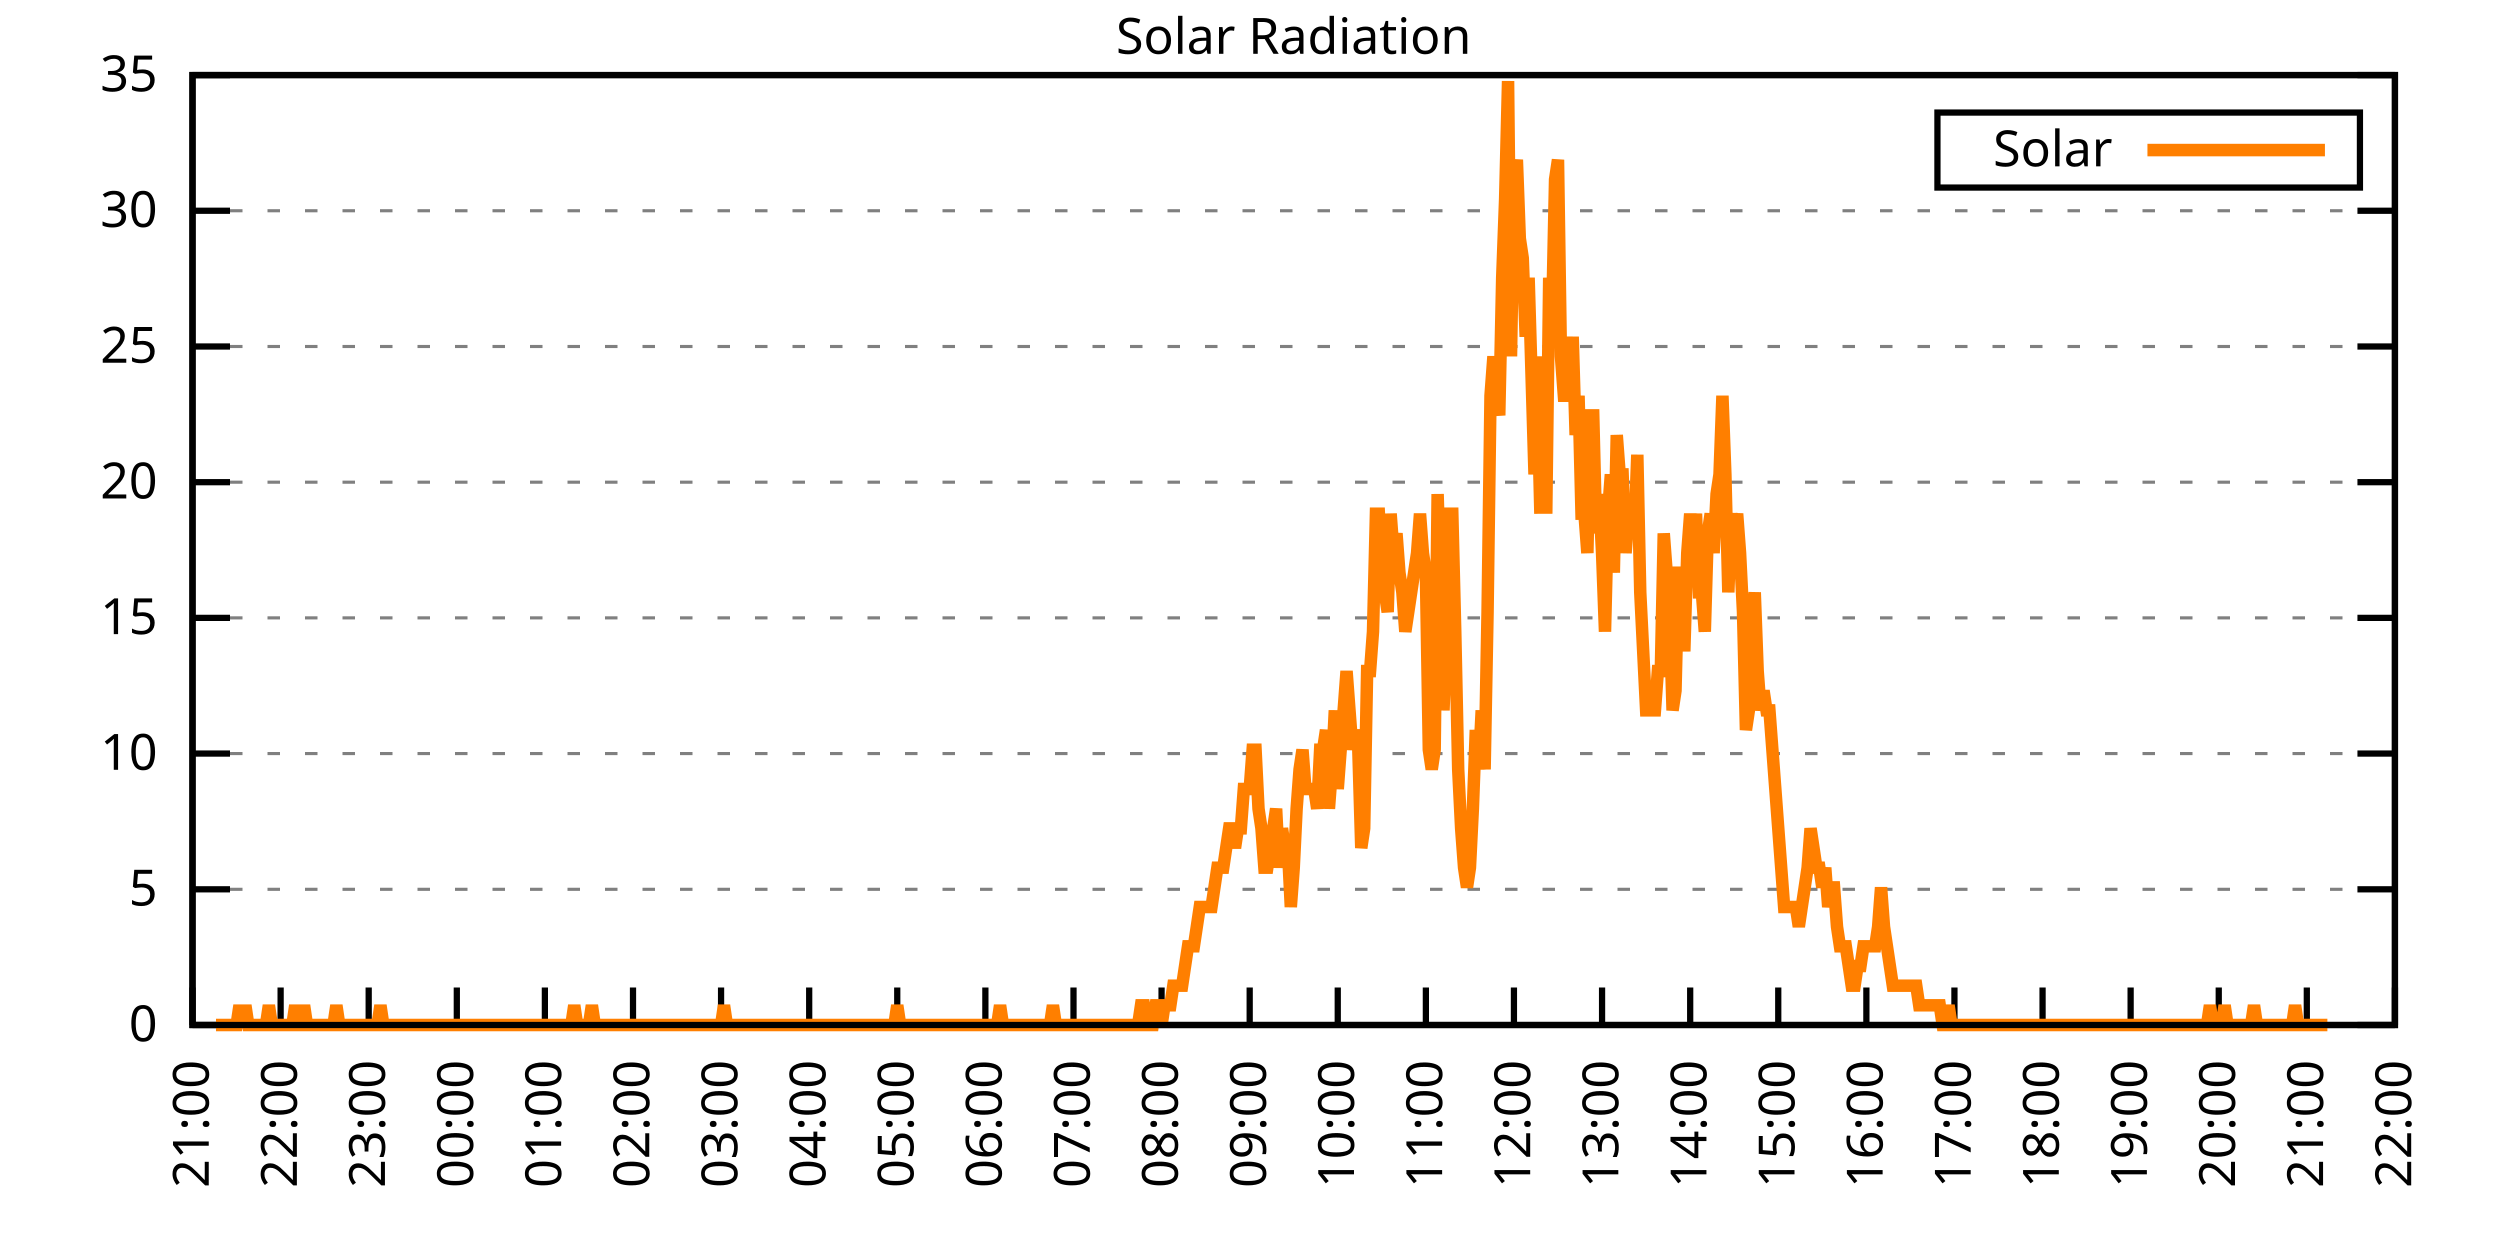
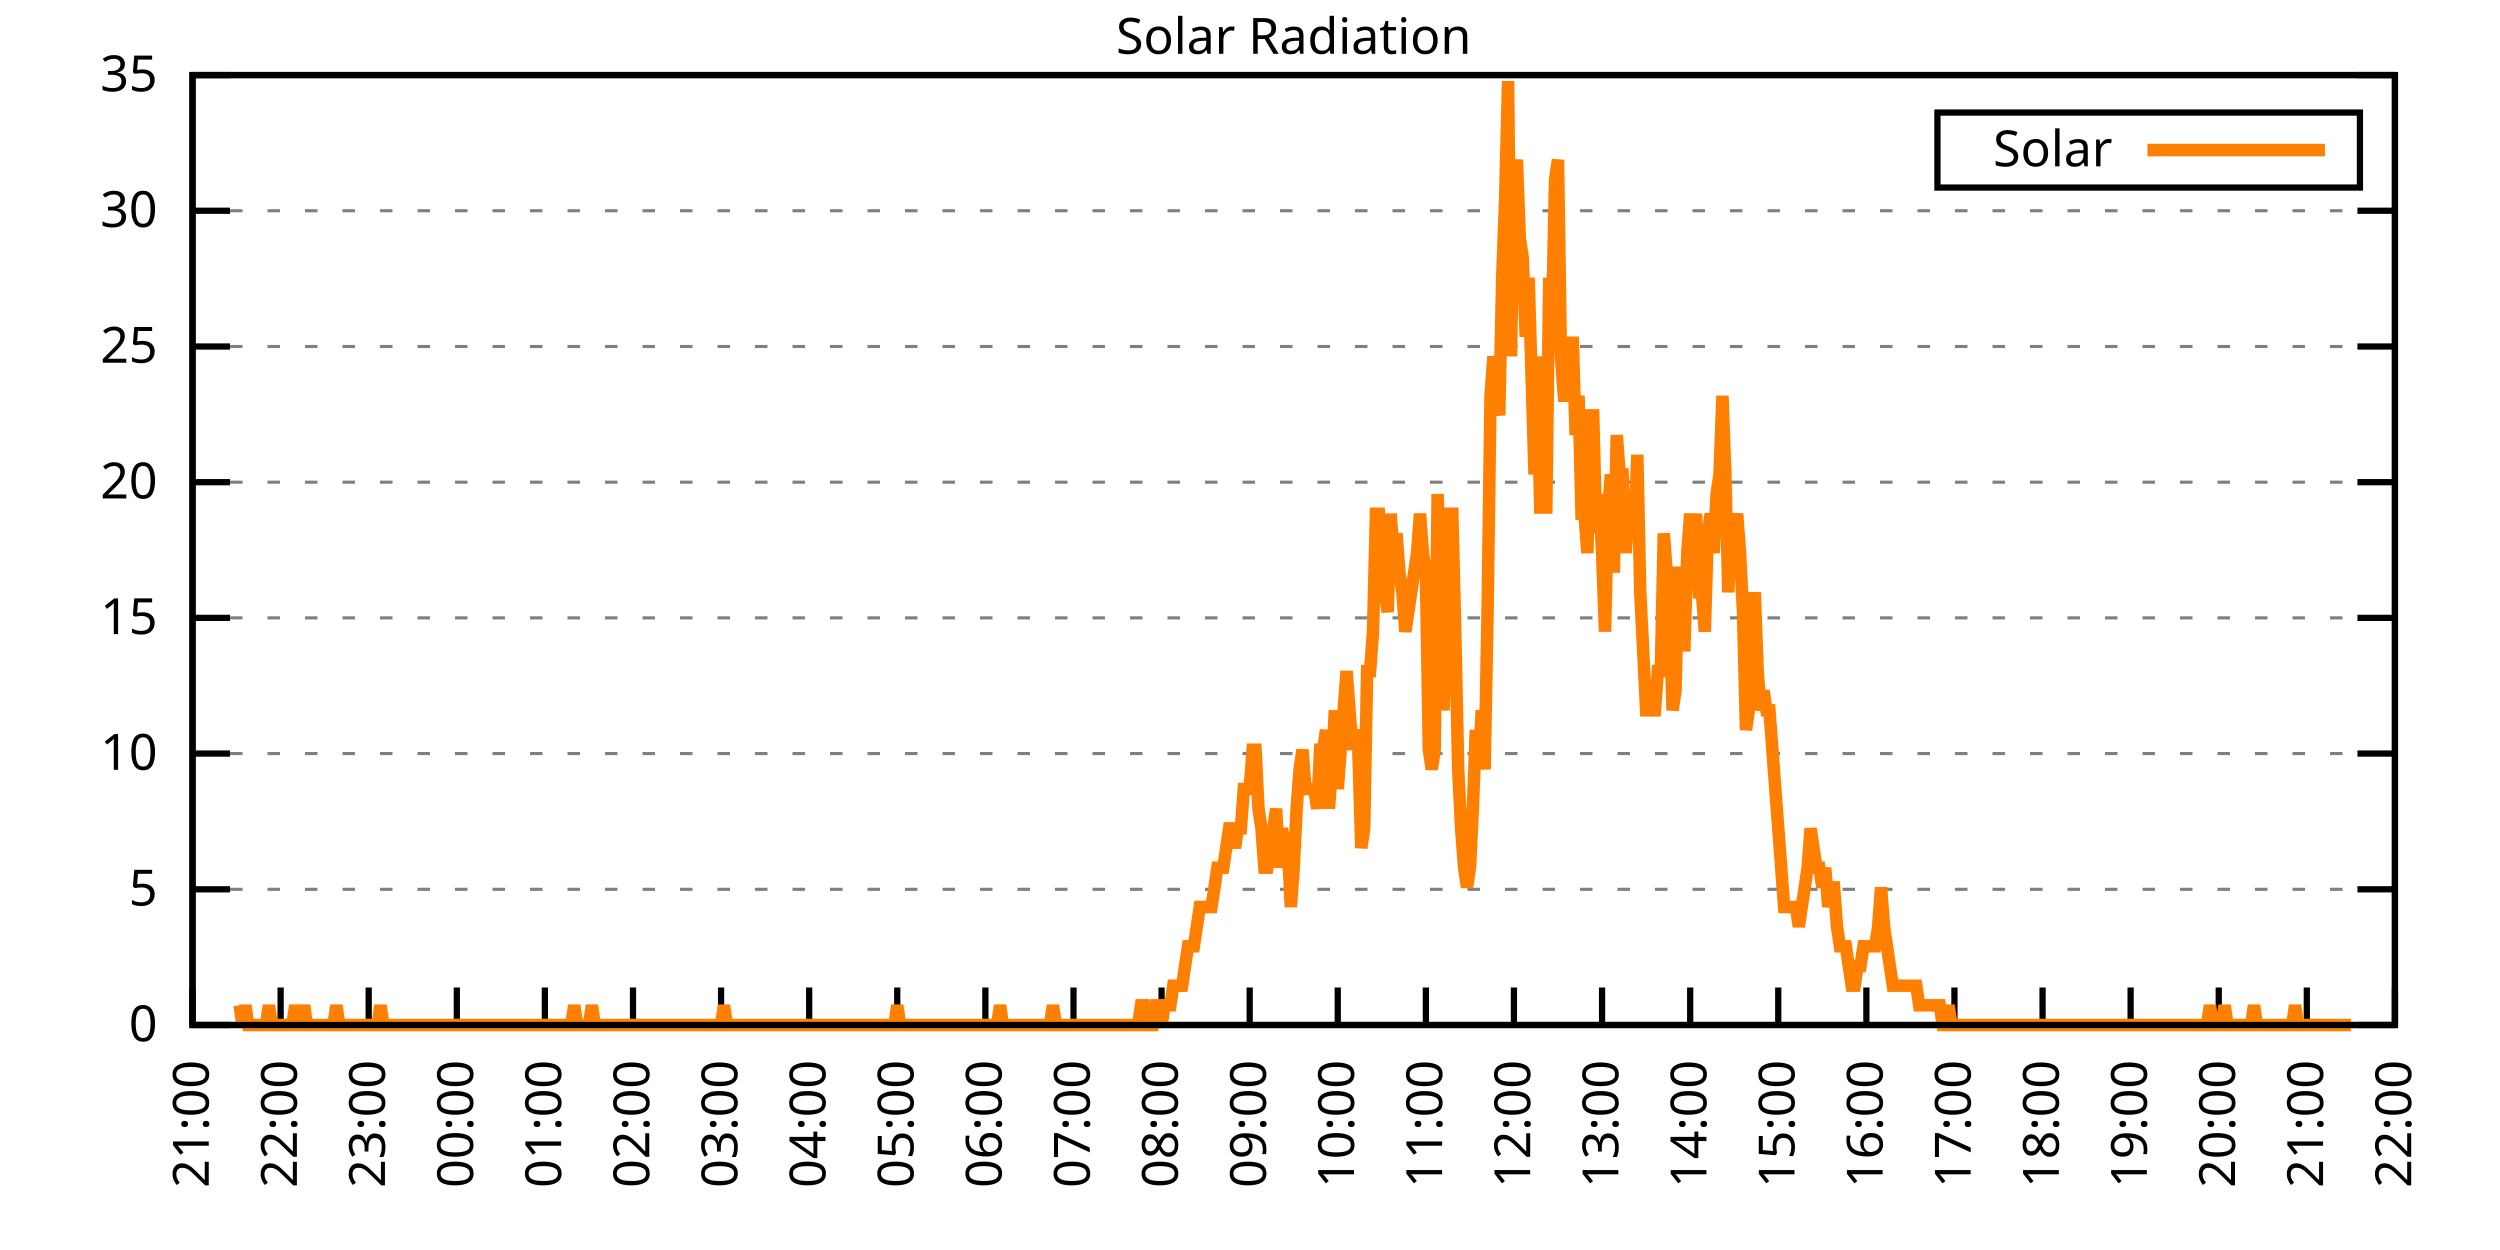
<svg xmlns="http://www.w3.org/2000/svg" xmlns:xlink="http://www.w3.org/1999/xlink" width="400" height="200" viewBox="0 0 400 200">
  <g id="gnuplot_canvas">
    <rect x="0" y="0" width="400" height="200" fill="none" />
    <defs>
      <circle id="gpDot" r="0.5" stroke-width="0.5" stroke="currentColor" />
      <path id="gpPt0" stroke-width="0.333" stroke="currentColor" d="M-1,0 h2 M0,-1 v2" />
      <path id="gpPt1" stroke-width="0.333" stroke="currentColor" d="M-1,-1 L1,1 M1,-1 L-1,1" />
      <path id="gpPt2" stroke-width="0.333" stroke="currentColor" d="M-1,0 L1,0 M0,-1 L0,1 M-1,-1 L1,1 M-1,1 L1,-1" />
      <rect id="gpPt3" stroke-width="0.333" stroke="currentColor" x="-1" y="-1" width="2" height="2" />
      <rect id="gpPt4" stroke-width="0.333" stroke="currentColor" fill="currentColor" x="-1" y="-1" width="2" height="2" />
      <circle id="gpPt5" stroke-width="0.333" stroke="currentColor" cx="0" cy="0" r="1" />
      <use xlink:href="#gpPt5" id="gpPt6" fill="currentColor" stroke="none" />
      <path id="gpPt7" stroke-width="0.333" stroke="currentColor" d="M0,-1.33 L-1.33,0.67 L1.33,0.67 z" />
      <use xlink:href="#gpPt7" id="gpPt8" fill="currentColor" stroke="none" />
      <use xlink:href="#gpPt7" id="gpPt9" stroke="currentColor" transform="rotate(180)" />
      <use xlink:href="#gpPt9" id="gpPt10" fill="currentColor" stroke="none" />
      <use xlink:href="#gpPt3" id="gpPt11" stroke="currentColor" transform="rotate(45)" />
      <use xlink:href="#gpPt11" id="gpPt12" fill="currentColor" stroke="none" />
      <path id="gpPt13" stroke-width="0.333" stroke="currentColor" d="M0,1.330 L1.265,0.411 L0.782,-1.067 L-0.782,-1.076 L-1.265,0.411 z" />
      <use xlink:href="#gpPt13" id="gpPt14" fill="currentColor" stroke="none" />
      <filter id="textbox" filterUnits="objectBoundingBox" x="0" y="0" height="1" width="1">
        <feFlood flood-color="white" flood-opacity="1" result="bgnd" />
        <feComposite in="SourceGraphic" in2="bgnd" operator="atop" />
      </filter>
      <filter id="greybox" filterUnits="objectBoundingBox" x="0" y="0" height="1" width="1">
        <feFlood flood-color="lightgrey" flood-opacity="1" result="grey" />
        <feComposite in="SourceGraphic" in2="grey" operator="atop" />
      </filter>
    </defs>
    <g fill="none" color="white" stroke="currentColor" stroke-width="1.00" stroke-linecap="butt" stroke-linejoin="miter">
</g>
    <g fill="none" color="black" stroke="currentColor" stroke-width="1.00" stroke-linecap="butt" stroke-linejoin="miter">
      <g stroke="none" shape-rendering="crispEdges">
        <polygon fill="rgb(255, 255, 255)" points="30.80,164.00 383.18,164.00 383.18,12.02 30.80,12.02 " />
      </g>
    </g>
    <g fill="none" color="black" stroke="currentColor" stroke-width="1.00" stroke-linecap="butt" stroke-linejoin="miter">
</g>
    <g fill="none" color="black" stroke="black" stroke-width="0.50" stroke-linecap="butt" stroke-linejoin="miter">
</g>
    <g fill="none" color="gray" stroke="currentColor" stroke-width="0.50" stroke-linecap="butt" stroke-linejoin="miter">
      <path stroke="gray" stroke-dasharray="2,4" class="gridline" d="M30.80,164.00 L383.19,164.00  " />
    </g>
    <g fill="none" color="gray" stroke="gray" stroke-width="1.00" stroke-linecap="butt" stroke-linejoin="miter">
</g>
    <g fill="none" color="black" stroke="currentColor" stroke-width="1.00" stroke-linecap="butt" stroke-linejoin="miter">
      <path stroke="black" d="M30.80,164.00 L36.80,164.00 M383.19,164.00 L377.19,164.00  " />
      <g transform="translate(25.20,166.60)" stroke="none" fill="black" font-family="Sans" font-size="8.00" text-anchor="end">
        <text>
          <tspan font-family="Sans"> 0</tspan>
        </text>
      </g>
    </g>
    <g fill="none" color="black" stroke="currentColor" stroke-width="1.00" stroke-linecap="butt" stroke-linejoin="miter">
</g>
    <g fill="none" color="black" stroke="black" stroke-width="0.50" stroke-linecap="butt" stroke-linejoin="miter">
</g>
    <g fill="none" color="gray" stroke="currentColor" stroke-width="0.50" stroke-linecap="butt" stroke-linejoin="miter">
      <path stroke="gray" stroke-dasharray="2,4" class="gridline" d="M30.80,142.29 L383.19,142.29  " />
    </g>
    <g fill="none" color="gray" stroke="gray" stroke-width="1.00" stroke-linecap="butt" stroke-linejoin="miter">
</g>
    <g fill="none" color="black" stroke="currentColor" stroke-width="1.00" stroke-linecap="butt" stroke-linejoin="miter">
      <path stroke="black" d="M30.80,142.29 L36.80,142.29 M383.19,142.29 L377.19,142.29  " />
      <g transform="translate(25.20,144.89)" stroke="none" fill="black" font-family="Sans" font-size="8.00" text-anchor="end">
        <text>
          <tspan font-family="Sans"> 5</tspan>
        </text>
      </g>
    </g>
    <g fill="none" color="black" stroke="currentColor" stroke-width="1.00" stroke-linecap="butt" stroke-linejoin="miter">
</g>
    <g fill="none" color="black" stroke="black" stroke-width="0.50" stroke-linecap="butt" stroke-linejoin="miter">
</g>
    <g fill="none" color="gray" stroke="currentColor" stroke-width="0.50" stroke-linecap="butt" stroke-linejoin="miter">
      <path stroke="gray" stroke-dasharray="2,4" class="gridline" d="M30.80,120.57 L383.19,120.57  " />
    </g>
    <g fill="none" color="gray" stroke="gray" stroke-width="1.00" stroke-linecap="butt" stroke-linejoin="miter">
</g>
    <g fill="none" color="black" stroke="currentColor" stroke-width="1.00" stroke-linecap="butt" stroke-linejoin="miter">
      <path stroke="black" d="M30.80,120.57 L36.80,120.57 M383.19,120.57 L377.19,120.57  " />
      <g transform="translate(25.20,123.17)" stroke="none" fill="black" font-family="Sans" font-size="8.00" text-anchor="end">
        <text>
          <tspan font-family="Sans"> 10</tspan>
        </text>
      </g>
    </g>
    <g fill="none" color="black" stroke="currentColor" stroke-width="1.00" stroke-linecap="butt" stroke-linejoin="miter">
</g>
    <g fill="none" color="black" stroke="black" stroke-width="0.50" stroke-linecap="butt" stroke-linejoin="miter">
</g>
    <g fill="none" color="gray" stroke="currentColor" stroke-width="0.50" stroke-linecap="butt" stroke-linejoin="miter">
      <path stroke="gray" stroke-dasharray="2,4" class="gridline" d="M30.80,98.86 L383.19,98.86  " />
    </g>
    <g fill="none" color="gray" stroke="gray" stroke-width="1.00" stroke-linecap="butt" stroke-linejoin="miter">
</g>
    <g fill="none" color="black" stroke="currentColor" stroke-width="1.00" stroke-linecap="butt" stroke-linejoin="miter">
      <path stroke="black" d="M30.80,98.86 L36.80,98.86 M383.19,98.86 L377.19,98.86  " />
      <g transform="translate(25.20,101.46)" stroke="none" fill="black" font-family="Sans" font-size="8.00" text-anchor="end">
        <text>
          <tspan font-family="Sans"> 15</tspan>
        </text>
      </g>
    </g>
    <g fill="none" color="black" stroke="currentColor" stroke-width="1.00" stroke-linecap="butt" stroke-linejoin="miter">
</g>
    <g fill="none" color="black" stroke="black" stroke-width="0.50" stroke-linecap="butt" stroke-linejoin="miter">
</g>
    <g fill="none" color="gray" stroke="currentColor" stroke-width="0.50" stroke-linecap="butt" stroke-linejoin="miter">
      <path stroke="gray" stroke-dasharray="2,4" class="gridline" d="M30.80,77.15 L383.19,77.15  " />
    </g>
    <g fill="none" color="gray" stroke="gray" stroke-width="1.00" stroke-linecap="butt" stroke-linejoin="miter">
</g>
    <g fill="none" color="black" stroke="currentColor" stroke-width="1.00" stroke-linecap="butt" stroke-linejoin="miter">
      <path stroke="black" d="M30.80,77.15 L36.80,77.15 M383.19,77.15 L377.19,77.15  " />
      <g transform="translate(25.20,79.75)" stroke="none" fill="black" font-family="Sans" font-size="8.00" text-anchor="end">
        <text>
          <tspan font-family="Sans"> 20</tspan>
        </text>
      </g>
    </g>
    <g fill="none" color="black" stroke="currentColor" stroke-width="1.00" stroke-linecap="butt" stroke-linejoin="miter">
</g>
    <g fill="none" color="black" stroke="black" stroke-width="0.50" stroke-linecap="butt" stroke-linejoin="miter">
</g>
    <g fill="none" color="gray" stroke="currentColor" stroke-width="0.50" stroke-linecap="butt" stroke-linejoin="miter">
      <path stroke="gray" stroke-dasharray="2,4" class="gridline" d="M30.80,55.44 L383.19,55.44  " />
    </g>
    <g fill="none" color="gray" stroke="gray" stroke-width="1.00" stroke-linecap="butt" stroke-linejoin="miter">
</g>
    <g fill="none" color="black" stroke="currentColor" stroke-width="1.00" stroke-linecap="butt" stroke-linejoin="miter">
      <path stroke="black" d="M30.80,55.44 L36.80,55.44 M383.19,55.44 L377.19,55.44  " />
      <g transform="translate(25.20,58.04)" stroke="none" fill="black" font-family="Sans" font-size="8.00" text-anchor="end">
        <text>
          <tspan font-family="Sans"> 25</tspan>
        </text>
      </g>
    </g>
    <g fill="none" color="black" stroke="currentColor" stroke-width="1.00" stroke-linecap="butt" stroke-linejoin="miter">
</g>
    <g fill="none" color="black" stroke="black" stroke-width="0.50" stroke-linecap="butt" stroke-linejoin="miter">
</g>
    <g fill="none" color="gray" stroke="currentColor" stroke-width="0.50" stroke-linecap="butt" stroke-linejoin="miter">
      <path stroke="gray" stroke-dasharray="2,4" class="gridline" d="M30.80,33.72 L383.19,33.72  " />
    </g>
    <g fill="none" color="gray" stroke="gray" stroke-width="1.00" stroke-linecap="butt" stroke-linejoin="miter">
</g>
    <g fill="none" color="black" stroke="currentColor" stroke-width="1.00" stroke-linecap="butt" stroke-linejoin="miter">
      <path stroke="black" d="M30.80,33.72 L36.80,33.72 M383.19,33.72 L377.19,33.72  " />
      <g transform="translate(25.20,36.32)" stroke="none" fill="black" font-family="Sans" font-size="8.00" text-anchor="end">
        <text>
          <tspan font-family="Sans"> 30</tspan>
        </text>
      </g>
    </g>
    <g fill="none" color="black" stroke="currentColor" stroke-width="1.00" stroke-linecap="butt" stroke-linejoin="miter">
</g>
    <g fill="none" color="black" stroke="black" stroke-width="0.50" stroke-linecap="butt" stroke-linejoin="miter">
</g>
    <g fill="none" color="gray" stroke="currentColor" stroke-width="0.50" stroke-linecap="butt" stroke-linejoin="miter">
      <path stroke="gray" stroke-dasharray="2,4" class="gridline" d="M30.80,12.01 L383.19,12.01  " />
    </g>
    <g fill="none" color="gray" stroke="gray" stroke-width="1.00" stroke-linecap="butt" stroke-linejoin="miter">
</g>
    <g fill="none" color="black" stroke="currentColor" stroke-width="1.00" stroke-linecap="butt" stroke-linejoin="miter">
      <path stroke="black" d="M30.80,12.01 L36.80,12.01 M383.19,12.01 L377.19,12.01  " />
      <g transform="translate(25.20,14.61)" stroke="none" fill="black" font-family="Sans" font-size="8.00" text-anchor="end">
        <text>
          <tspan font-family="Sans"> 35</tspan>
        </text>
      </g>
    </g>
    <g fill="none" color="black" stroke="currentColor" stroke-width="1.00" stroke-linecap="butt" stroke-linejoin="miter">
      <path stroke="black" d="M30.80,164.00 L30.80,158.00  " />
      <g transform="translate(33.40,169.60) rotate(270.00)" stroke="none" fill="black" font-family="Sans" font-size="8.00" text-anchor="end">
        <text>
          <tspan font-family="Sans">21:00</tspan>
        </text>
      </g>
    </g>
    <g fill="none" color="black" stroke="currentColor" stroke-width="1.00" stroke-linecap="butt" stroke-linejoin="miter">
      <path stroke="black" d="M44.90,164.00 L44.90,158.00  " />
      <g transform="translate(47.50,169.60) rotate(270.00)" stroke="none" fill="black" font-family="Sans" font-size="8.00" text-anchor="end">
        <text>
          <tspan font-family="Sans">22:00</tspan>
        </text>
      </g>
    </g>
    <g fill="none" color="black" stroke="currentColor" stroke-width="1.00" stroke-linecap="butt" stroke-linejoin="miter">
      <path stroke="black" d="M58.99,164.00 L58.99,158.00  " />
      <g transform="translate(61.59,169.60) rotate(270.00)" stroke="none" fill="black" font-family="Sans" font-size="8.00" text-anchor="end">
        <text>
          <tspan font-family="Sans">23:00</tspan>
        </text>
      </g>
    </g>
    <g fill="none" color="black" stroke="currentColor" stroke-width="1.00" stroke-linecap="butt" stroke-linejoin="miter">
      <path stroke="black" d="M73.09,164.00 L73.09,158.00  " />
      <g transform="translate(75.69,169.60) rotate(270.00)" stroke="none" fill="black" font-family="Sans" font-size="8.00" text-anchor="end">
        <text>
          <tspan font-family="Sans">00:00</tspan>
        </text>
      </g>
    </g>
    <g fill="none" color="black" stroke="currentColor" stroke-width="1.00" stroke-linecap="butt" stroke-linejoin="miter">
      <path stroke="black" d="M87.18,164.00 L87.18,158.00  " />
      <g transform="translate(89.78,169.60) rotate(270.00)" stroke="none" fill="black" font-family="Sans" font-size="8.00" text-anchor="end">
        <text>
          <tspan font-family="Sans">01:00</tspan>
        </text>
      </g>
    </g>
    <g fill="none" color="black" stroke="currentColor" stroke-width="1.00" stroke-linecap="butt" stroke-linejoin="miter">
      <path stroke="black" d="M101.28,164.00 L101.28,158.00  " />
      <g transform="translate(103.88,169.60) rotate(270.00)" stroke="none" fill="black" font-family="Sans" font-size="8.00" text-anchor="end">
        <text>
          <tspan font-family="Sans">02:00</tspan>
        </text>
      </g>
    </g>
    <g fill="none" color="black" stroke="currentColor" stroke-width="1.00" stroke-linecap="butt" stroke-linejoin="miter">
      <path stroke="black" d="M115.37,164.00 L115.37,158.00  " />
      <g transform="translate(117.97,169.60) rotate(270.00)" stroke="none" fill="black" font-family="Sans" font-size="8.00" text-anchor="end">
        <text>
          <tspan font-family="Sans">03:00</tspan>
        </text>
      </g>
    </g>
    <g fill="none" color="black" stroke="currentColor" stroke-width="1.00" stroke-linecap="butt" stroke-linejoin="miter">
      <path stroke="black" d="M129.47,164.00 L129.47,158.00  " />
      <g transform="translate(132.07,169.60) rotate(270.00)" stroke="none" fill="black" font-family="Sans" font-size="8.00" text-anchor="end">
        <text>
          <tspan font-family="Sans">04:00</tspan>
        </text>
      </g>
    </g>
    <g fill="none" color="black" stroke="currentColor" stroke-width="1.00" stroke-linecap="butt" stroke-linejoin="miter">
      <path stroke="black" d="M143.56,164.00 L143.56,158.00  " />
      <g transform="translate(146.16,169.60) rotate(270.00)" stroke="none" fill="black" font-family="Sans" font-size="8.00" text-anchor="end">
        <text>
          <tspan font-family="Sans">05:00</tspan>
        </text>
      </g>
    </g>
    <g fill="none" color="black" stroke="currentColor" stroke-width="1.00" stroke-linecap="butt" stroke-linejoin="miter">
      <path stroke="black" d="M157.66,164.00 L157.66,158.00  " />
      <g transform="translate(160.26,169.60) rotate(270.00)" stroke="none" fill="black" font-family="Sans" font-size="8.00" text-anchor="end">
        <text>
          <tspan font-family="Sans">06:00</tspan>
        </text>
      </g>
    </g>
    <g fill="none" color="black" stroke="currentColor" stroke-width="1.00" stroke-linecap="butt" stroke-linejoin="miter">
      <path stroke="black" d="M171.76,164.00 L171.76,158.00  " />
      <g transform="translate(174.36,169.60) rotate(270.00)" stroke="none" fill="black" font-family="Sans" font-size="8.00" text-anchor="end">
        <text>
          <tspan font-family="Sans">07:00</tspan>
        </text>
      </g>
    </g>
    <g fill="none" color="black" stroke="currentColor" stroke-width="1.00" stroke-linecap="butt" stroke-linejoin="miter">
      <path stroke="black" d="M185.85,164.00 L185.85,158.00  " />
      <g transform="translate(188.45,169.60) rotate(270.00)" stroke="none" fill="black" font-family="Sans" font-size="8.00" text-anchor="end">
        <text>
          <tspan font-family="Sans">08:00</tspan>
        </text>
      </g>
    </g>
    <g fill="none" color="black" stroke="currentColor" stroke-width="1.00" stroke-linecap="butt" stroke-linejoin="miter">
      <path stroke="black" d="M199.95,164.00 L199.95,158.00  " />
      <g transform="translate(202.55,169.60) rotate(270.00)" stroke="none" fill="black" font-family="Sans" font-size="8.00" text-anchor="end">
        <text>
          <tspan font-family="Sans">09:00</tspan>
        </text>
      </g>
    </g>
    <g fill="none" color="black" stroke="currentColor" stroke-width="1.00" stroke-linecap="butt" stroke-linejoin="miter">
      <path stroke="black" d="M214.04,164.00 L214.04,158.00  " />
      <g transform="translate(216.64,169.60) rotate(270.00)" stroke="none" fill="black" font-family="Sans" font-size="8.00" text-anchor="end">
        <text>
          <tspan font-family="Sans">10:00</tspan>
        </text>
      </g>
    </g>
    <g fill="none" color="black" stroke="currentColor" stroke-width="1.00" stroke-linecap="butt" stroke-linejoin="miter">
      <path stroke="black" d="M228.14,164.00 L228.14,158.00  " />
      <g transform="translate(230.74,169.60) rotate(270.00)" stroke="none" fill="black" font-family="Sans" font-size="8.00" text-anchor="end">
        <text>
          <tspan font-family="Sans">11:00</tspan>
        </text>
      </g>
    </g>
    <g fill="none" color="black" stroke="currentColor" stroke-width="1.00" stroke-linecap="butt" stroke-linejoin="miter">
      <path stroke="black" d="M242.23,164.00 L242.23,158.00  " />
      <g transform="translate(244.83,169.60) rotate(270.00)" stroke="none" fill="black" font-family="Sans" font-size="8.00" text-anchor="end">
        <text>
          <tspan font-family="Sans">12:00</tspan>
        </text>
      </g>
    </g>
    <g fill="none" color="black" stroke="currentColor" stroke-width="1.00" stroke-linecap="butt" stroke-linejoin="miter">
      <path stroke="black" d="M256.33,164.00 L256.33,158.00  " />
      <g transform="translate(258.93,169.60) rotate(270.00)" stroke="none" fill="black" font-family="Sans" font-size="8.00" text-anchor="end">
        <text>
          <tspan font-family="Sans">13:00</tspan>
        </text>
      </g>
    </g>
    <g fill="none" color="black" stroke="currentColor" stroke-width="1.00" stroke-linecap="butt" stroke-linejoin="miter">
      <path stroke="black" d="M270.43,164.00 L270.43,158.00  " />
      <g transform="translate(273.03,169.60) rotate(270.00)" stroke="none" fill="black" font-family="Sans" font-size="8.00" text-anchor="end">
        <text>
          <tspan font-family="Sans">14:00</tspan>
        </text>
      </g>
    </g>
    <g fill="none" color="black" stroke="currentColor" stroke-width="1.00" stroke-linecap="butt" stroke-linejoin="miter">
      <path stroke="black" d="M284.52,164.00 L284.52,158.00  " />
      <g transform="translate(287.12,169.60) rotate(270.00)" stroke="none" fill="black" font-family="Sans" font-size="8.00" text-anchor="end">
        <text>
          <tspan font-family="Sans">15:00</tspan>
        </text>
      </g>
    </g>
    <g fill="none" color="black" stroke="currentColor" stroke-width="1.00" stroke-linecap="butt" stroke-linejoin="miter">
      <path stroke="black" d="M298.62,164.00 L298.62,158.00  " />
      <g transform="translate(301.22,169.60) rotate(270.00)" stroke="none" fill="black" font-family="Sans" font-size="8.00" text-anchor="end">
        <text>
          <tspan font-family="Sans">16:00</tspan>
        </text>
      </g>
    </g>
    <g fill="none" color="black" stroke="currentColor" stroke-width="1.00" stroke-linecap="butt" stroke-linejoin="miter">
      <path stroke="black" d="M312.71,164.00 L312.71,158.00  " />
      <g transform="translate(315.31,169.60) rotate(270.00)" stroke="none" fill="black" font-family="Sans" font-size="8.00" text-anchor="end">
        <text>
          <tspan font-family="Sans">17:00</tspan>
        </text>
      </g>
    </g>
    <g fill="none" color="black" stroke="currentColor" stroke-width="1.00" stroke-linecap="butt" stroke-linejoin="miter">
      <path stroke="black" d="M326.81,164.00 L326.81,158.00  " />
      <g transform="translate(329.41,169.60) rotate(270.00)" stroke="none" fill="black" font-family="Sans" font-size="8.00" text-anchor="end">
        <text>
          <tspan font-family="Sans">18:00</tspan>
        </text>
      </g>
    </g>
    <g fill="none" color="black" stroke="currentColor" stroke-width="1.00" stroke-linecap="butt" stroke-linejoin="miter">
      <path stroke="black" d="M340.90,164.00 L340.90,158.00  " />
      <g transform="translate(343.50,169.60) rotate(270.00)" stroke="none" fill="black" font-family="Sans" font-size="8.00" text-anchor="end">
        <text>
          <tspan font-family="Sans">19:00</tspan>
        </text>
      </g>
    </g>
    <g fill="none" color="black" stroke="currentColor" stroke-width="1.00" stroke-linecap="butt" stroke-linejoin="miter">
      <path stroke="black" d="M355.00,164.00 L355.00,158.00  " />
      <g transform="translate(357.60,169.60) rotate(270.00)" stroke="none" fill="black" font-family="Sans" font-size="8.00" text-anchor="end">
        <text>
          <tspan font-family="Sans">20:00</tspan>
        </text>
      </g>
    </g>
    <g fill="none" color="black" stroke="currentColor" stroke-width="1.00" stroke-linecap="butt" stroke-linejoin="miter">
      <path stroke="black" d="M369.09,164.00 L369.09,158.00  " />
      <g transform="translate(371.69,169.60) rotate(270.00)" stroke="none" fill="black" font-family="Sans" font-size="8.00" text-anchor="end">
        <text>
          <tspan font-family="Sans">21:00</tspan>
        </text>
      </g>
    </g>
    <g fill="none" color="black" stroke="currentColor" stroke-width="1.00" stroke-linecap="butt" stroke-linejoin="miter">
      <path stroke="black" d="M383.19,164.00 L383.19,158.00  " />
      <g transform="translate(385.79,169.60) rotate(270.00)" stroke="none" fill="black" font-family="Sans" font-size="8.00" text-anchor="end">
        <text>
          <tspan font-family="Sans">22:00</tspan>
        </text>
      </g>
    </g>
    <g fill="none" color="black" stroke="currentColor" stroke-width="1.00" stroke-linecap="butt" stroke-linejoin="miter">
</g>
    <g fill="none" color="black" stroke="currentColor" stroke-width="1.00" stroke-linecap="butt" stroke-linejoin="miter">
      <path stroke="black" d="M30.80,12.01 L30.80,164.00 L383.19,164.00 L383.19,12.01 L30.80,12.01 Z  " />
    </g>
    <g fill="none" color="black" stroke="currentColor" stroke-width="1.00" stroke-linecap="butt" stroke-linejoin="miter">
</g>
    <g fill="none" color="black" stroke="currentColor" stroke-width="1.00" stroke-linecap="butt" stroke-linejoin="miter">
      <path stroke="black" d="M309.99,30.01 L309.99,18.01 L377.59,18.01 L377.59,30.01 L309.99,30.01 Z  " />
    </g>
    <g id="Solar_Radiation_plot_1">
      <g fill="none" color="white" stroke="black" stroke-width="2.00" stroke-linecap="butt" stroke-linejoin="miter">
</g>
      <g fill="none" color="black" stroke="currentColor" stroke-width="2.00" stroke-linecap="butt" stroke-linejoin="miter">
        <g transform="translate(337.99,26.61)" stroke="none" fill="black" font-family="Sans" font-size="8.00" text-anchor="end">
          <text>
            <tspan font-family="Sans">Solar</tspan>
          </text>
        </g>
      </g>
      <g fill="none" color="black" stroke="currentColor" stroke-width="2.00" stroke-linecap="butt" stroke-linejoin="miter">
-         <path stroke="rgb(255, 127,   0)" d="M343.59,24.01 L371.99,24.01 M34.56,164.00 L35.03,164.00 L35.50,164.00 L35.97,164.00 L36.44,164.00 L36.91,164.00   L37.38,164.00 L37.85,164.00 L38.32,160.85 L38.79,164.00 L39.26,160.85 L39.73,164.00 L40.20,164.00 L40.67,164.00   L41.14,164.00 L41.61,164.00 L42.08,164.00 L42.55,164.00 L43.02,160.85 L43.49,164.00 L43.96,164.00 L44.43,164.00   L44.90,164.00 L45.37,164.00 L45.84,164.00 L46.31,164.00 L46.78,164.00 L47.24,160.85 L47.71,164.00 L48.18,164.00   L48.65,160.85 L49.12,164.00 L49.59,164.00 L50.06,164.00 L50.53,164.00 L51.00,164.00 L51.47,164.00 L51.94,164.00   L52.41,164.00 L52.88,164.00 L53.35,164.00 L53.82,160.85 L54.29,164.00 L54.76,164.00 L55.23,164.00 L55.70,164.00   L56.17,164.00 L56.64,164.00 L57.11,164.00 L57.58,164.00 L58.05,164.00 L58.52,164.00 L58.99,164.00 L59.46,164.00   L59.93,164.00 L60.40,164.00 L60.87,160.85 L61.34,164.00 L61.81,164.00 L62.28,164.00 L62.75,164.00 L63.22,164.00   L63.69,164.00 L64.16,164.00 L64.63,164.00 L65.10,164.00 L65.57,164.00 L66.04,164.00 L66.51,164.00 L66.98,164.00   L67.45,164.00 L67.92,164.00 L68.39,164.00 L68.86,164.00 L69.33,164.00 L69.80,164.00 L70.27,164.00 L70.74,164.00   L71.21,164.00 L71.68,164.00 L72.15,164.00 L72.62,164.00 L73.09,164.00 L73.56,164.00 L74.03,164.00 L74.50,164.00   L74.97,164.00 L75.44,164.00 L75.91,164.00 L76.38,164.00 L76.85,164.00 L77.32,164.00 L77.79,164.00 L78.26,164.00   L78.73,164.00 L79.19,164.00 L79.66,164.00 L80.13,164.00 L80.60,164.00 L81.07,164.00 L81.54,164.00 L82.01,164.00   L82.48,164.00 L82.95,164.00 L83.42,164.00 L83.89,164.00 L84.36,164.00 L84.83,164.00 L85.30,164.00 L85.77,164.00   L86.24,164.00 L86.71,164.00 L87.18,164.00 L87.65,164.00 L88.12,164.00 L88.59,164.00 L89.06,164.00 L89.53,164.00   L90.00,164.00 L90.47,164.00 L90.94,164.00 L91.41,164.00 L91.88,160.85 L92.35,164.00 L92.82,164.00 L93.29,164.00   L93.76,164.00 L94.23,164.00 L94.70,160.85 L95.17,164.00 L95.64,164.00 L96.11,164.00 L96.58,164.00 L97.05,164.00   L97.52,164.00 L97.99,164.00 L98.46,164.00 L98.93,164.00 L99.40,164.00 L99.87,164.00 L100.34,164.00 L100.81,164.00   L101.28,164.00 L101.75,164.00 L102.22,164.00 L102.69,164.00 L103.16,164.00 L103.63,164.00 L104.10,164.00 L104.57,164.00   L105.04,164.00 L105.51,164.00 L105.98,164.00 L106.45,164.00 L106.92,164.00 L107.39,164.00 L107.86,164.00 L108.33,164.00   L108.80,164.00 L109.27,164.00 L109.74,164.00 L110.21,164.00 L110.68,164.00 L111.14,164.00 L111.61,164.00 L112.08,164.00   L112.55,164.00 L113.02,164.00 L113.49,164.00 L113.96,164.00 L114.43,164.00 L114.90,164.00 L115.37,164.00 L115.84,160.85   L116.31,164.00 L116.78,164.00 L117.25,164.00 L117.72,164.00 L118.19,164.00 L118.66,164.00 L119.13,164.00 L119.60,164.00   L120.07,164.00 L120.54,164.00 L121.01,164.00 L121.48,164.00 L121.95,164.00 L122.42,164.00 L122.89,164.00 L123.36,164.00   L123.83,164.00 L124.30,164.00 L124.77,164.00 L125.24,164.00 L125.71,164.00 L126.18,164.00 L126.65,164.00 L127.12,164.00   L127.59,164.00 L128.06,164.00 L128.53,164.00 L129.00,164.00 L129.47,164.00 L129.94,164.00 L130.41,164.00 L130.88,164.00   L131.35,164.00 L131.82,164.00 L132.29,164.00 L132.76,164.00 L133.23,164.00 L133.70,164.00 L134.17,164.00 L134.64,164.00   L135.11,164.00 L135.58,164.00 L136.05,164.00 L136.52,164.00 L136.99,164.00 L137.46,164.00 L137.93,164.00 L138.40,164.00   L138.87,164.00 L139.34,164.00 L139.81,164.00 L140.28,164.00 L140.75,164.00 L141.22,164.00 L141.69,164.00 L142.16,164.00   L142.63,164.00 L143.09,164.00 L143.56,160.85 L144.03,164.00 L144.50,164.00 L144.97,164.00 L145.44,164.00 L145.91,164.00   L146.38,164.00 L146.85,164.00 L147.32,164.00 L147.79,164.00 L148.26,164.00 L148.73,164.00 L149.20,164.00 L149.67,164.00   L150.14,164.00 L150.61,164.00 L151.08,164.00 L151.55,164.00 L152.02,164.00 L152.49,164.00 L152.96,164.00 L153.43,164.00   L153.90,164.00 L154.37,164.00 L154.84,164.00 L155.31,164.00 L155.78,164.00 L156.25,164.00 L156.72,164.00 L157.19,164.00   L157.66,164.00 L158.13,164.00 L158.60,164.00 L159.07,164.00 L159.54,164.00 L160.01,160.85 L160.48,164.00 L160.95,164.00   L161.42,164.00 L161.89,164.00 L162.36,164.00 L162.83,164.00 L163.30,164.00 L163.77,164.00 L164.24,164.00 L164.71,164.00   L165.18,164.00 L165.65,164.00 L166.12,164.00 L166.59,164.00 L167.06,164.00 L167.53,164.00 L168.00,164.00 L168.47,160.85   L168.94,164.00 L169.41,164.00 L169.88,164.00 L170.35,164.00 L170.82,164.00 L171.29,164.00 L171.76,164.00 L172.23,164.00   L172.70,164.00 L173.17,164.00 L173.64,164.00 L174.11,164.00 L174.58,164.00 L175.04,164.00 L175.51,164.00 L175.98,164.00   L176.45,164.00 L176.92,164.00 L177.39,164.00 L177.86,164.00 L178.33,164.00 L178.80,164.00 L179.27,164.00 L179.74,164.00   L180.21,164.00 L180.68,164.00 L181.15,164.00 L181.62,164.00 L182.09,164.00 L182.56,160.85 L183.03,160.85 L183.50,164.00   L183.97,164.00 L184.44,164.00 L184.91,160.85 L185.38,160.85 L185.85,164.00 L186.32,160.85 L186.79,160.85 L187.26,160.85   L187.73,157.71 L188.20,157.71 L188.67,157.71 L189.14,157.71 L189.61,154.56 L190.08,151.41 L190.55,151.41 L191.02,151.41   L191.49,148.27 L191.96,145.12 L192.43,145.12 L192.90,145.12 L193.37,145.12 L193.84,145.12 L194.31,141.98 L194.78,138.83   L195.25,138.83 L195.72,138.83 L196.19,135.68 L196.66,132.54 L197.13,132.54 L197.60,135.68 L198.07,132.54 L198.54,132.54   L199.01,126.24 L199.48,126.24 L199.95,126.24 L200.42,119.95 L200.89,119.95 L201.36,129.39 L201.83,132.54 L202.30,138.83   L202.77,138.83 L203.24,135.68 L203.71,132.54 L204.18,129.39 L204.65,138.83 L205.12,132.54 L205.59,135.68 L206.06,135.68   L206.53,145.12 L207.00,138.83 L207.46,129.39 L207.93,123.10 L208.40,119.95 L208.87,126.24 L209.34,126.24 L209.81,126.24   L210.28,126.24 L210.75,129.39 L211.22,119.95 L211.69,119.95 L212.16,116.80 L212.63,129.39 L213.10,123.10 L213.57,113.66   L214.04,126.24 L214.51,119.95 L214.98,113.66 L215.45,107.37 L215.92,113.66 L216.39,119.95 L216.86,116.80 L217.33,119.95   L217.80,135.68 L218.27,132.54 L218.74,107.37 L219.21,107.37 L219.68,101.07 L220.15,82.19 L220.62,82.19 L221.09,91.63   L221.56,94.78 L222.03,97.93 L222.50,82.19 L222.97,88.49 L223.44,85.34 L223.91,91.63 L224.38,94.78 L224.85,101.07   L225.32,97.93 L225.79,94.78 L226.26,91.63 L226.73,88.49 L227.20,82.19 L227.67,88.49 L228.14,91.63 L228.61,119.95   L229.08,123.10 L229.55,119.95 L230.02,79.05 L230.49,94.78 L230.96,113.66 L231.43,101.07 L231.90,82.19 L232.37,82.19   L232.84,101.07 L233.31,123.10 L233.78,132.54 L234.25,138.83 L234.72,141.98 L235.19,138.83 L235.66,129.39 L236.13,116.80   L236.60,123.10 L237.07,113.66 L237.54,123.10 L238.01,97.93 L238.48,63.32 L238.95,57.02 L239.41,63.32 L239.88,66.46   L240.35,44.44 L240.82,31.85 L241.29,12.97 L241.76,57.02 L242.23,28.71 L242.70,25.56 L243.17,38.15 L243.64,41.29   L244.11,53.88 L244.58,44.44 L245.05,60.17 L245.52,75.90 L245.99,63.32 L246.46,82.19 L246.93,57.02 L247.40,82.19   L247.87,44.44 L248.34,50.73 L248.81,28.71 L249.28,25.56 L249.75,57.02 L250.22,63.32 L250.69,63.32 L251.16,63.32   L251.63,53.88 L252.10,69.61 L252.57,63.32 L253.04,82.19 L253.51,82.19 L253.98,88.49 L254.45,66.46 L254.92,66.46   L255.39,85.34 L255.86,79.05 L256.33,88.49 L256.80,101.07 L257.27,82.19 L257.74,75.90 L258.21,91.63 L258.68,69.61   L259.15,75.90 L259.62,75.90 L260.09,88.49 L260.56,82.19 L261.03,82.19 L261.50,85.34 L261.97,72.76 L262.44,94.78   L262.91,104.22 L263.38,113.66 L263.85,113.66 L264.32,113.66 L264.79,113.66 L265.26,107.37 L265.73,107.37 L266.20,85.34   L266.67,91.63 L267.14,97.93 L267.61,113.66 L268.08,110.51 L268.55,91.63 L269.02,91.63 L269.49,104.22 L269.96,88.49   L270.43,82.19 L270.90,88.49 L271.36,82.19 L271.83,94.78 L272.30,94.78 L272.77,101.07 L273.24,85.34 L273.71,82.19   L274.18,88.49 L274.65,79.05 L275.12,75.90 L275.59,63.32 L276.06,75.90 L276.53,94.78 L277.00,82.19 L277.47,85.34   L277.94,82.19 L278.41,88.49 L278.88,97.93 L279.35,116.80 L279.82,113.66 L280.29,101.07 L280.76,94.78 L281.23,107.37   L281.70,113.66 L282.17,110.51 L282.64,113.66 L283.11,113.66 L283.58,119.95 L284.05,126.24 L284.52,132.54 L284.99,138.83   L285.46,145.12 L285.93,145.12 L286.40,145.12 L286.87,145.12 L287.34,145.12 L287.81,148.27 L288.28,145.12 L288.75,141.98   L289.22,138.83 L289.69,132.54 L290.16,135.68 L290.63,138.83 L291.10,138.83 L291.57,141.98 L292.04,138.83 L292.51,145.12   L292.98,141.98 L293.45,141.98 L293.92,148.27 L294.39,151.41 L294.86,151.41 L295.33,151.41 L295.80,154.56 L296.27,157.71   L296.74,157.71 L297.21,154.56 L297.68,154.56 L298.15,151.41 L298.62,151.41 L299.09,151.41 L299.56,151.41 L300.03,151.41   L300.50,148.27 L300.97,141.98 L301.44,148.27 L301.91,151.41 L302.38,154.56 L302.85,157.71 L303.31,157.71 L303.78,157.71   L304.25,157.71 L304.72,157.71 L305.19,157.71 L305.66,157.71 L306.13,157.71 L306.60,157.71 L307.07,160.85 L307.54,160.85   L308.01,160.85 L308.48,160.85 L308.95,160.85 L309.42,160.85 L309.89,160.85 L310.36,160.85 L310.83,164.00 L311.30,164.00   L311.77,160.85 L312.24,164.00 L312.71,164.00 L313.18,164.00 L313.65,164.00 L314.12,164.00 L314.59,164.00 L315.06,164.00   L315.53,164.00 L316.00,164.00 L316.47,164.00 L316.94,164.00 L317.41,164.00 L317.88,164.00 L318.35,164.00 L318.82,164.00   L319.29,164.00 L319.76,164.00 L320.23,164.00 L320.70,164.00 L321.17,164.00 L321.64,164.00 L322.11,164.00 L322.58,164.00   L323.05,164.00 L323.52,164.00 L323.99,164.00 L324.46,164.00 L324.93,164.00 L325.40,164.00 L325.87,164.00 L326.34,164.00   L326.81,164.00 L327.28,164.00 L327.75,164.00 L328.22,164.00 L328.69,164.00 L329.16,164.00 L329.63,164.00 L330.10,164.00   L330.57,164.00 L331.04,164.00 L331.51,164.00 L331.98,164.00 L332.45,164.00 L332.92,164.00 L333.39,164.00 L333.86,164.00   L334.33,164.00 L334.80,164.00 L335.26,164.00 L335.73,164.00 L336.20,164.00 L336.67,164.00 L337.14,164.00 L337.61,164.00   L338.08,164.00 L338.55,164.00 L339.02,164.00 L339.49,164.00 L339.96,164.00 L340.43,164.00 L340.90,164.00 L341.37,164.00   L341.84,164.00 L342.31,164.00 L342.78,164.00 L343.25,164.00 L343.72,164.00 L344.19,164.00 L344.66,164.00 L345.13,164.00   L345.60,164.00 L346.07,164.00 L346.54,164.00 L347.01,164.00 L347.48,164.00 L347.95,164.00 L348.42,164.00 L348.89,164.00   L349.36,164.00 L349.83,164.00 L350.30,164.00 L350.77,164.00 L351.24,164.00 L351.71,164.00 L352.18,164.00 L352.65,164.00   L353.12,164.00 L353.59,160.85 L354.06,164.00 L354.53,164.00 L355.00,164.00 L355.47,164.00 L355.94,160.85 L356.41,164.00   L356.88,164.00 L357.35,164.00 L357.82,164.00 L358.29,164.00 L358.76,164.00 L359.23,164.00 L359.70,164.00 L360.17,164.00   L360.64,160.85 L361.11,164.00 L361.58,164.00 L362.05,164.00 L362.52,164.00 L362.99,164.00 L363.46,164.00 L363.93,164.00   L364.40,164.00 L364.87,164.00 L365.34,164.00 L365.81,164.00 L366.28,164.00 L366.75,164.00 L367.21,160.85 L367.68,164.00   L368.15,164.00 L368.62,164.00 L369.09,164.00 L369.56,164.00 L370.03,164.00 L370.50,164.00 L370.97,164.00 L371.44,164.00   L371.91,164.00 L372.38,164.00  " />
+         <path stroke="rgb(255, 127,   0)" d="M343.59,24.01 L371.99,24.01 M38.32,160.85 L38.79,164.00 L39.26,160.85 L39.73,164.00 L40.20,164.00 L40.67,164.00   L41.14,164.00 L41.61,164.00 L42.08,164.00 L42.55,164.00 L43.02,160.85 L43.49,164.00 L43.96,164.00 L44.43,164.00   L44.90,164.00 L45.37,164.00 L45.84,164.00 L46.31,164.00 L46.78,164.00 L47.24,160.85 L47.71,164.00 L48.18,164.00   L48.65,160.85 L49.12,164.00 L49.59,164.00 L50.06,164.00 L50.53,164.00 L51.00,164.00 L51.47,164.00 L51.94,164.00   L52.41,164.00 L52.88,164.00 L53.35,164.00 L53.82,160.85 L54.29,164.00 L54.76,164.00 L55.23,164.00 L55.70,164.00   L56.17,164.00 L56.64,164.00 L57.11,164.00 L57.58,164.00 L58.05,164.00 L58.52,164.00 L58.99,164.00 L59.46,164.00   L59.93,164.00 L60.40,164.00 L60.87,160.85 L61.34,164.00 L61.81,164.00 L62.28,164.00 L62.75,164.00 L63.22,164.00   L63.69,164.00 L64.16,164.00 L64.63,164.00 L65.10,164.00 L65.57,164.00 L66.04,164.00 L66.51,164.00 L66.98,164.00   L67.45,164.00 L67.92,164.00 L68.39,164.00 L68.86,164.00 L69.33,164.00 L69.80,164.00 L70.27,164.00 L70.74,164.00   L71.21,164.00 L71.68,164.00 L72.15,164.00 L72.62,164.00 L73.09,164.00 L73.56,164.00 L74.03,164.00 L74.50,164.00   L74.97,164.00 L75.44,164.00 L75.91,164.00 L76.38,164.00 L76.85,164.00 L77.32,164.00 L77.79,164.00 L78.26,164.00   L78.73,164.00 L79.19,164.00 L79.66,164.00 L80.13,164.00 L80.60,164.00 L81.07,164.00 L81.54,164.00 L82.01,164.00   L82.48,164.00 L82.95,164.00 L83.42,164.00 L83.89,164.00 L84.36,164.00 L84.83,164.00 L85.30,164.00 L85.77,164.00   L86.24,164.00 L86.71,164.00 L87.18,164.00 L87.65,164.00 L88.12,164.00 L88.59,164.00 L89.06,164.00 L89.53,164.00   L90.00,164.00 L90.47,164.00 L90.94,164.00 L91.41,164.00 L91.88,160.85 L92.35,164.00 L92.82,164.00 L93.29,164.00   L93.76,164.00 L94.23,164.00 L94.70,160.85 L95.17,164.00 L95.64,164.00 L96.11,164.00 L96.58,164.00 L97.05,164.00   L97.52,164.00 L97.99,164.00 L98.46,164.00 L98.93,164.00 L99.40,164.00 L99.87,164.00 L100.34,164.00 L100.81,164.00   L101.28,164.00 L101.75,164.00 L102.22,164.00 L102.69,164.00 L103.16,164.00 L103.63,164.00 L104.10,164.00 L104.57,164.00   L105.04,164.00 L105.51,164.00 L105.98,164.00 L106.45,164.00 L106.92,164.00 L107.39,164.00 L107.86,164.00 L108.33,164.00   L108.80,164.00 L109.27,164.00 L109.74,164.00 L110.21,164.00 L110.68,164.00 L111.14,164.00 L111.61,164.00 L112.08,164.00   L112.55,164.00 L113.02,164.00 L113.49,164.00 L113.96,164.00 L114.43,164.00 L114.90,164.00 L115.37,164.00 L115.84,160.85   L116.31,164.00 L116.78,164.00 L117.25,164.00 L117.72,164.00 L118.19,164.00 L118.66,164.00 L119.13,164.00 L119.60,164.00   L120.07,164.00 L120.54,164.00 L121.01,164.00 L121.48,164.00 L121.95,164.00 L122.42,164.00 L122.89,164.00 L123.36,164.00   L123.83,164.00 L124.30,164.00 L124.77,164.00 L125.24,164.00 L125.71,164.00 L126.18,164.00 L126.65,164.00 L127.12,164.00   L127.59,164.00 L128.06,164.00 L128.53,164.00 L129.00,164.00 L129.47,164.00 L129.94,164.00 L130.41,164.00 L130.88,164.00   L131.35,164.00 L131.82,164.00 L132.29,164.00 L132.76,164.00 L133.23,164.00 L133.70,164.00 L134.17,164.00 L134.64,164.00   L135.11,164.00 L135.58,164.00 L136.05,164.00 L136.52,164.00 L136.99,164.00 L137.46,164.00 L137.93,164.00 L138.40,164.00   L138.87,164.00 L139.34,164.00 L139.81,164.00 L140.28,164.00 L140.75,164.00 L141.22,164.00 L141.69,164.00 L142.16,164.00   L142.63,164.00 L143.09,164.00 L143.56,160.85 L144.03,164.00 L144.50,164.00 L144.97,164.00 L145.44,164.00 L145.91,164.00   L146.38,164.00 L146.85,164.00 L147.32,164.00 L147.79,164.00 L148.26,164.00 L148.73,164.00 L149.20,164.00 L149.67,164.00   L150.14,164.00 L150.61,164.00 L151.08,164.00 L151.55,164.00 L152.02,164.00 L152.49,164.00 L152.96,164.00 L153.43,164.00   L153.90,164.00 L154.37,164.00 L154.84,164.00 L155.31,164.00 L155.78,164.00 L156.25,164.00 L156.72,164.00 L157.19,164.00   L157.66,164.00 L158.13,164.00 L158.60,164.00 L159.07,164.00 L159.54,164.00 L160.01,160.85 L160.48,164.00 L160.95,164.00   L161.42,164.00 L161.89,164.00 L162.36,164.00 L162.83,164.00 L163.30,164.00 L163.77,164.00 L164.24,164.00 L164.71,164.00   L165.18,164.00 L165.65,164.00 L166.12,164.00 L166.59,164.00 L167.06,164.00 L167.53,164.00 L168.00,164.00 L168.47,160.85   L168.94,164.00 L169.41,164.00 L169.88,164.00 L170.35,164.00 L170.82,164.00 L171.29,164.00 L171.76,164.00 L172.23,164.00   L172.70,164.00 L173.17,164.00 L173.64,164.00 L174.11,164.00 L174.58,164.00 L175.04,164.00 L175.51,164.00 L175.98,164.00   L176.45,164.00 L176.92,164.00 L177.39,164.00 L177.86,164.00 L178.33,164.00 L178.80,164.00 L179.27,164.00 L179.74,164.00   L180.21,164.00 L180.68,164.00 L181.15,164.00 L181.62,164.00 L182.09,164.00 L182.56,160.85 L183.03,160.85 L183.50,164.00   L183.97,164.00 L184.44,164.00 L184.91,160.85 L185.38,160.85 L185.85,164.00 L186.32,160.85 L186.79,160.85 L187.26,160.85   L187.73,157.71 L188.20,157.71 L188.67,157.71 L189.14,157.71 L189.61,154.56 L190.08,151.41 L190.55,151.41 L191.02,151.41   L191.49,148.27 L191.96,145.12 L192.43,145.12 L192.90,145.12 L193.37,145.12 L193.84,145.12 L194.31,141.98 L194.78,138.83   L195.25,138.83 L195.72,138.83 L196.19,135.68 L196.66,132.54 L197.13,132.54 L197.60,135.68 L198.07,132.54 L198.54,132.54   L199.01,126.24 L199.48,126.24 L199.95,126.24 L200.42,119.95 L200.89,119.95 L201.36,129.39 L201.83,132.54 L202.30,138.83   L202.77,138.83 L203.24,135.68 L203.71,132.54 L204.18,129.39 L204.65,138.83 L205.12,132.54 L205.59,135.68 L206.06,135.68   L206.53,145.12 L207.00,138.83 L207.46,129.39 L207.93,123.10 L208.40,119.95 L208.87,126.24 L209.34,126.24 L209.81,126.24   L210.28,126.24 L210.75,129.39 L211.22,119.95 L211.69,119.95 L212.16,116.80 L212.63,129.39 L213.10,123.10 L213.57,113.66   L214.04,126.24 L214.51,119.95 L214.98,113.66 L215.45,107.37 L215.92,113.66 L216.39,119.95 L216.86,116.80 L217.33,119.95   L217.80,135.68 L218.27,132.54 L218.74,107.37 L219.21,107.37 L219.68,101.07 L220.15,82.19 L220.62,82.19 L221.09,91.63   L221.56,94.78 L222.03,97.93 L222.50,82.19 L222.97,88.49 L223.44,85.34 L223.91,91.63 L224.38,94.78 L224.85,101.07   L225.32,97.93 L225.79,94.78 L226.26,91.63 L226.73,88.49 L227.20,82.19 L227.67,88.49 L228.14,91.63 L228.61,119.95   L229.08,123.10 L229.55,119.95 L230.02,79.05 L230.49,94.78 L230.96,113.66 L231.43,101.07 L231.90,82.19 L232.37,82.19   L232.84,101.07 L233.31,123.10 L233.78,132.54 L234.25,138.83 L234.72,141.98 L235.19,138.83 L235.66,129.39 L236.13,116.80   L236.60,123.10 L237.07,113.66 L237.54,123.10 L238.01,97.93 L238.48,63.32 L238.95,57.02 L239.41,63.32 L239.88,66.46   L240.35,44.44 L240.82,31.85 L241.29,12.97 L241.76,57.02 L242.23,28.71 L242.70,25.56 L243.17,38.15 L243.64,41.29   L244.11,53.88 L244.58,44.44 L245.05,60.17 L245.52,75.90 L245.99,63.32 L246.46,82.19 L246.93,57.02 L247.40,82.19   L247.87,44.44 L248.34,50.73 L248.81,28.71 L249.28,25.56 L249.75,57.02 L250.22,63.32 L250.69,63.32 L251.16,63.32   L251.63,53.88 L252.10,69.61 L252.57,63.32 L253.04,82.19 L253.51,82.19 L253.98,88.49 L254.45,66.46 L254.92,66.46   L255.39,85.34 L255.86,79.05 L256.33,88.49 L256.80,101.07 L257.27,82.19 L257.74,75.90 L258.21,91.63 L258.68,69.61   L259.15,75.90 L259.62,75.90 L260.09,88.49 L260.56,82.19 L261.03,82.19 L261.50,85.34 L261.97,72.76 L262.44,94.78   L262.91,104.22 L263.38,113.66 L263.85,113.66 L264.32,113.66 L264.79,113.66 L265.26,107.37 L265.73,107.37 L266.20,85.34   L266.67,91.63 L267.14,97.93 L267.61,113.66 L268.08,110.51 L268.55,91.63 L269.02,91.63 L269.49,104.22 L269.96,88.49   L270.43,82.19 L270.90,88.49 L271.36,82.19 L271.83,94.78 L272.30,94.78 L272.77,101.07 L273.24,85.34 L273.71,82.19   L274.18,88.49 L274.65,79.05 L275.12,75.90 L275.59,63.32 L276.06,75.90 L276.53,94.78 L277.00,82.19 L277.47,85.34   L277.94,82.19 L278.41,88.49 L278.88,97.93 L279.35,116.80 L279.82,113.66 L280.29,101.07 L280.76,94.78 L281.23,107.37   L281.70,113.66 L282.17,110.51 L282.64,113.66 L283.11,113.66 L283.58,119.95 L284.05,126.24 L284.52,132.54 L284.99,138.83   L285.46,145.12 L285.93,145.12 L286.40,145.12 L286.87,145.12 L287.34,145.12 L287.81,148.27 L288.28,145.12 L288.75,141.98   L289.22,138.83 L289.69,132.54 L290.16,135.68 L290.63,138.83 L291.10,138.83 L291.57,141.98 L292.04,138.83 L292.51,145.12   L292.98,141.98 L293.45,141.98 L293.92,148.27 L294.39,151.41 L294.86,151.41 L295.33,151.41 L295.80,154.56 L296.27,157.71   L296.74,157.71 L297.21,154.56 L297.68,154.56 L298.15,151.41 L298.62,151.41 L299.09,151.41 L299.56,151.41 L300.03,151.41   L300.50,148.27 L300.97,141.98 L301.44,148.27 L301.91,151.41 L302.38,154.56 L302.85,157.71 L303.31,157.71 L303.78,157.71   L304.25,157.71 L304.72,157.71 L305.19,157.71 L305.66,157.71 L306.13,157.71 L306.60,157.71 L307.07,160.85 L307.54,160.85   L308.01,160.85 L308.48,160.85 L308.95,160.85 L309.42,160.85 L309.89,160.85 L310.36,160.85 L310.83,164.00 L311.30,164.00   L311.77,160.85 L312.24,164.00 L312.71,164.00 L313.18,164.00 L313.65,164.00 L314.12,164.00 L314.59,164.00 L315.06,164.00   L315.53,164.00 L316.00,164.00 L316.47,164.00 L316.94,164.00 L317.41,164.00 L317.88,164.00 L318.35,164.00 L318.82,164.00   L319.29,164.00 L319.76,164.00 L320.23,164.00 L320.70,164.00 L321.17,164.00 L321.64,164.00 L322.11,164.00 L322.58,164.00   L323.05,164.00 L323.52,164.00 L323.99,164.00 L324.46,164.00 L324.93,164.00 L325.40,164.00 L325.87,164.00 L326.34,164.00   L326.81,164.00 L327.28,164.00 L327.75,164.00 L328.22,164.00 L328.69,164.00 L329.16,164.00 L329.63,164.00 L330.10,164.00   L330.57,164.00 L331.04,164.00 L331.51,164.00 L331.98,164.00 L332.45,164.00 L332.92,164.00 L333.39,164.00 L333.86,164.00   L334.33,164.00 L334.80,164.00 L335.26,164.00 L335.73,164.00 L336.20,164.00 L336.67,164.00 L337.14,164.00 L337.61,164.00   L338.08,164.00 L338.55,164.00 L339.02,164.00 L339.49,164.00 L339.96,164.00 L340.43,164.00 L340.90,164.00 L341.37,164.00   L341.84,164.00 L342.31,164.00 L342.78,164.00 L343.25,164.00 L343.72,164.00 L344.19,164.00 L344.66,164.00 L345.13,164.00   L345.60,164.00 L346.07,164.00 L346.54,164.00 L347.01,164.00 L347.48,164.00 L347.95,164.00 L348.42,164.00 L348.89,164.00   L349.36,164.00 L349.83,164.00 L350.30,164.00 L350.77,164.00 L351.24,164.00 L351.71,164.00 L352.18,164.00 L352.65,164.00   L353.12,164.00 L353.59,160.85 L354.06,164.00 L354.53,164.00 L355.00,164.00 L355.47,164.00 L355.94,160.85 L356.41,164.00   L356.88,164.00 L357.35,164.00 L357.82,164.00 L358.29,164.00 L358.76,164.00 L359.23,164.00 L359.70,164.00 L360.17,164.00   L360.64,160.85 L361.11,164.00 L361.58,164.00 L362.05,164.00 L362.52,164.00 L362.99,164.00 L363.46,164.00 L363.93,164.00   L364.40,164.00 L364.87,164.00 L365.34,164.00 L365.81,164.00 L366.28,164.00 L366.75,164.00 L367.21,160.85 L367.68,164.00   L368.15,164.00 L368.62,164.00 L369.09,164.00 L369.56,164.00 L370.03,164.00 L370.50,164.00 L370.97,164.00 L371.44,164.00   L371.91,164.00 L372.38,164.00 L372.85,164.00 L373.32,164.00 L373.79,164.00 L374.26,164.00 L374.73,164.00 L375.20,164.00   L375.67,164.00 L376.14,164.00  " />
      </g>
    </g>
    <g fill="none" color="black" stroke="currentColor" stroke-width="2.00" stroke-linecap="butt" stroke-linejoin="miter">
</g>
    <g fill="none" color="black" stroke="black" stroke-width="1.00" stroke-linecap="butt" stroke-linejoin="miter">
</g>
    <g fill="none" color="black" stroke="currentColor" stroke-width="1.00" stroke-linecap="butt" stroke-linejoin="miter">
      <path stroke="black" d="M30.80,12.01 L30.80,164.00 L383.19,164.00 L383.19,12.01 L30.80,12.01 Z  " />
      <g transform="translate(6.80,88.01) rotate(270.00)" stroke="none" fill="black" font-family="Sans" font-size="8.00" text-anchor="middle">
        <text />
      </g>
    </g>
    <g fill="none" color="black" stroke="currentColor" stroke-width="1.00" stroke-linecap="butt" stroke-linejoin="miter">
</g>
    <g fill="none" color="black" stroke="currentColor" stroke-width="1.00" stroke-linecap="butt" stroke-linejoin="miter">
      <g transform="translate(206.99,8.61)" stroke="none" fill="black" font-family="Sans" font-size="8.00" text-anchor="middle">
        <text>
          <tspan font-family="Sans">Solar Radiation</tspan>
        </text>
      </g>
    </g>
    <g fill="none" color="black" stroke="currentColor" stroke-width="1.00" stroke-linecap="butt" stroke-linejoin="miter">
</g>
  </g>
</svg>
